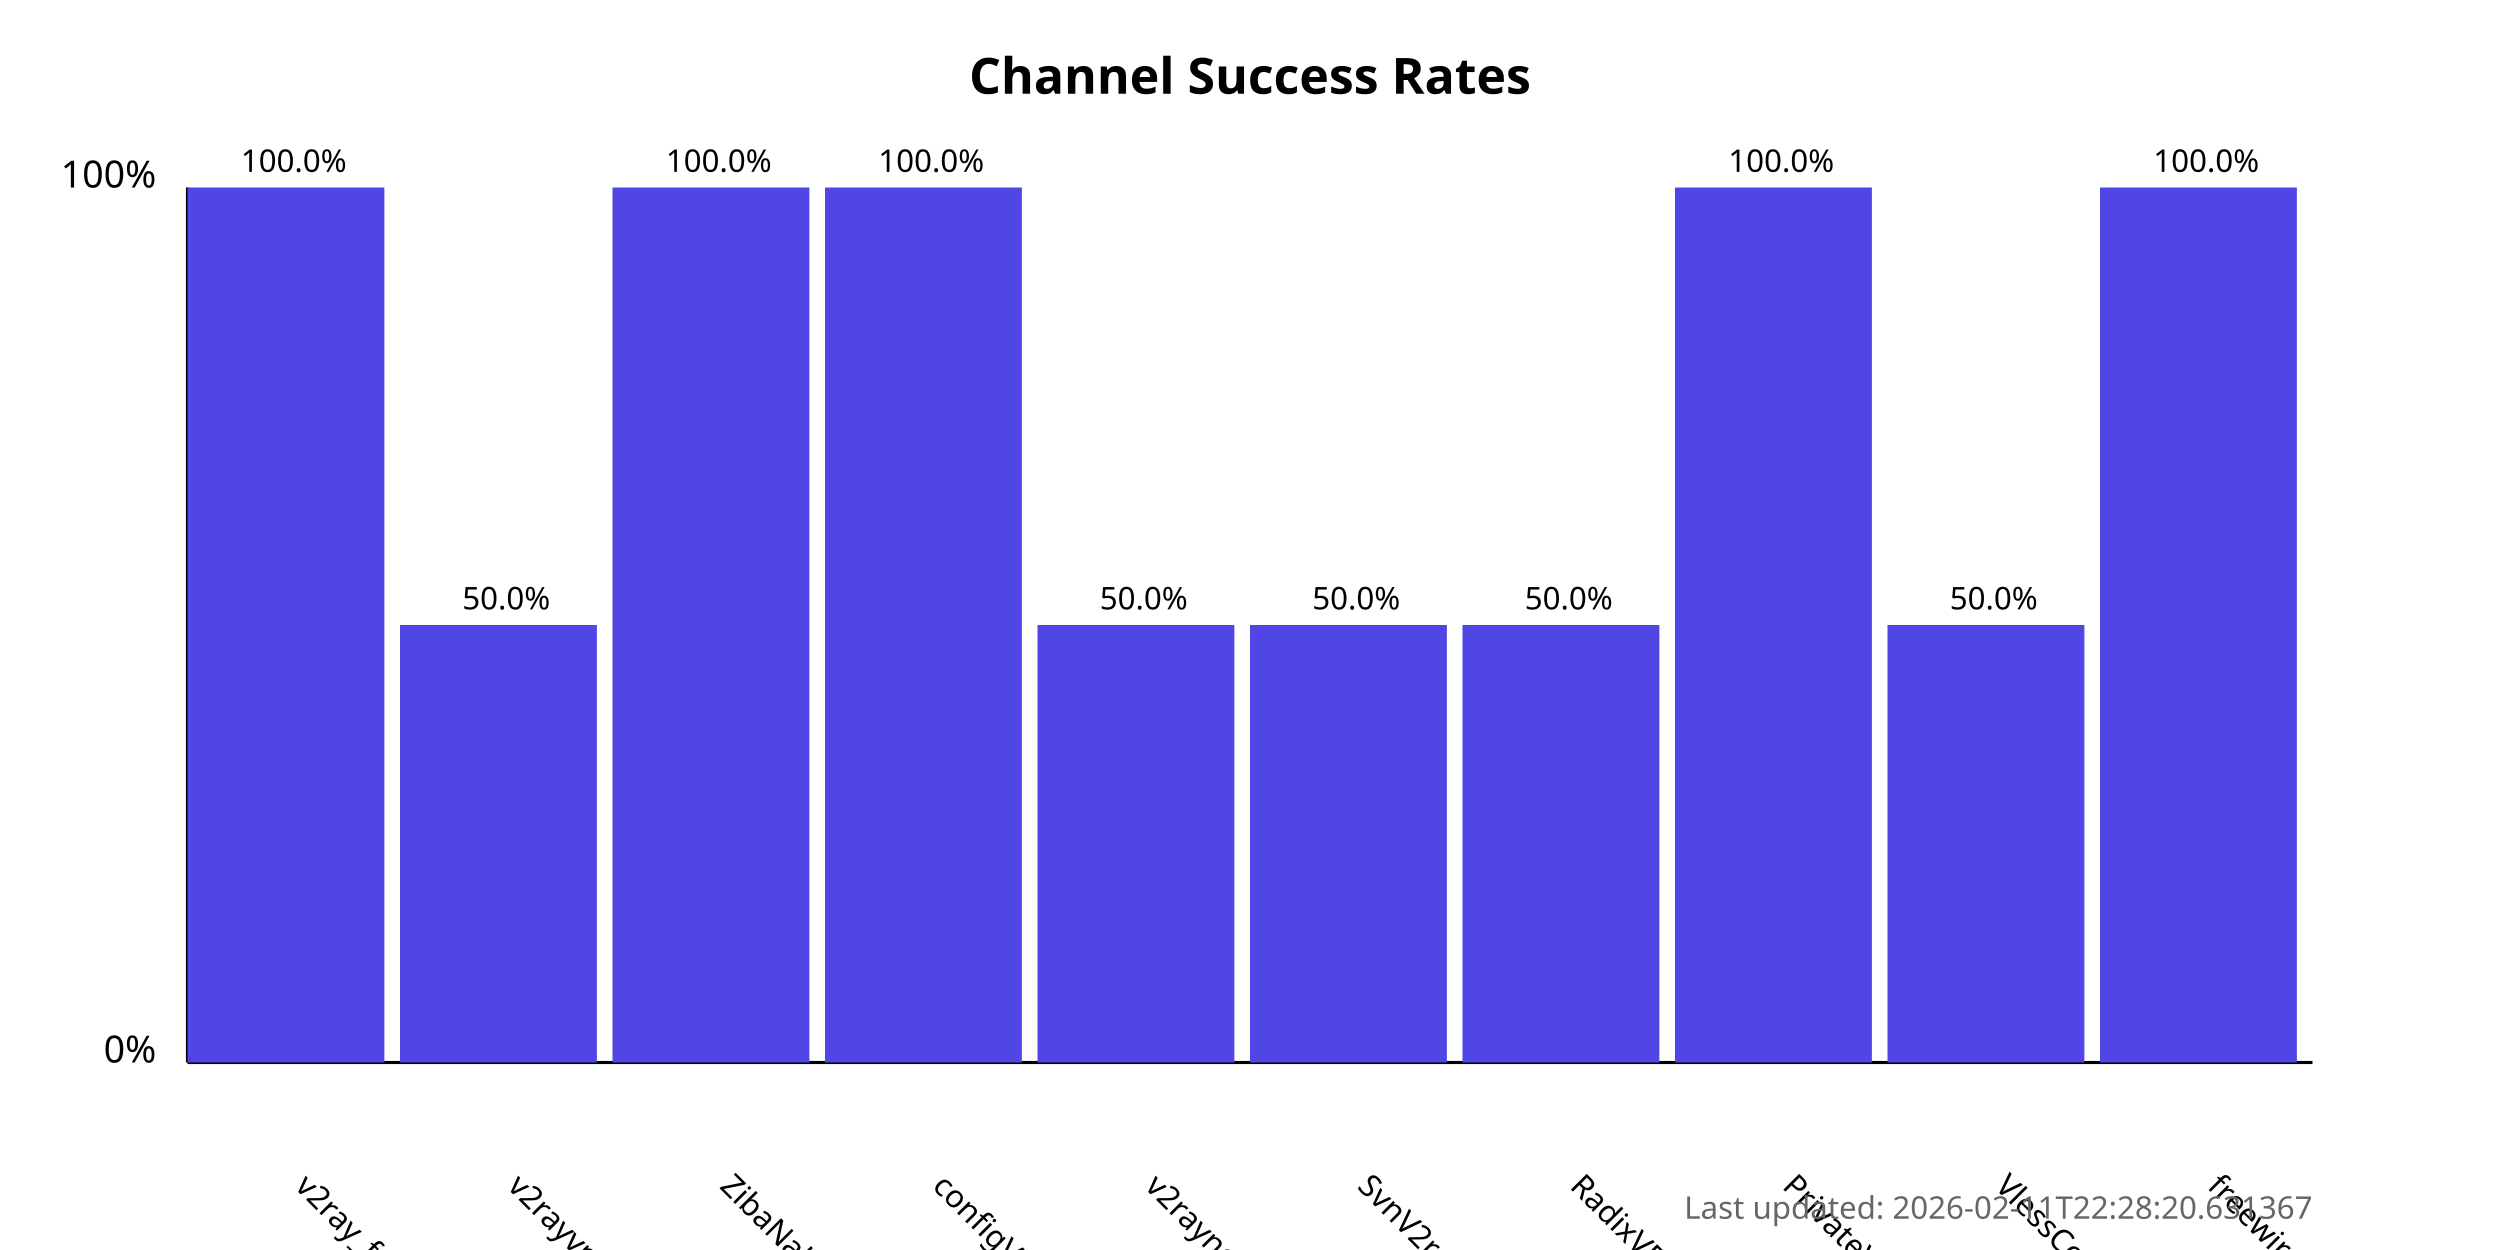
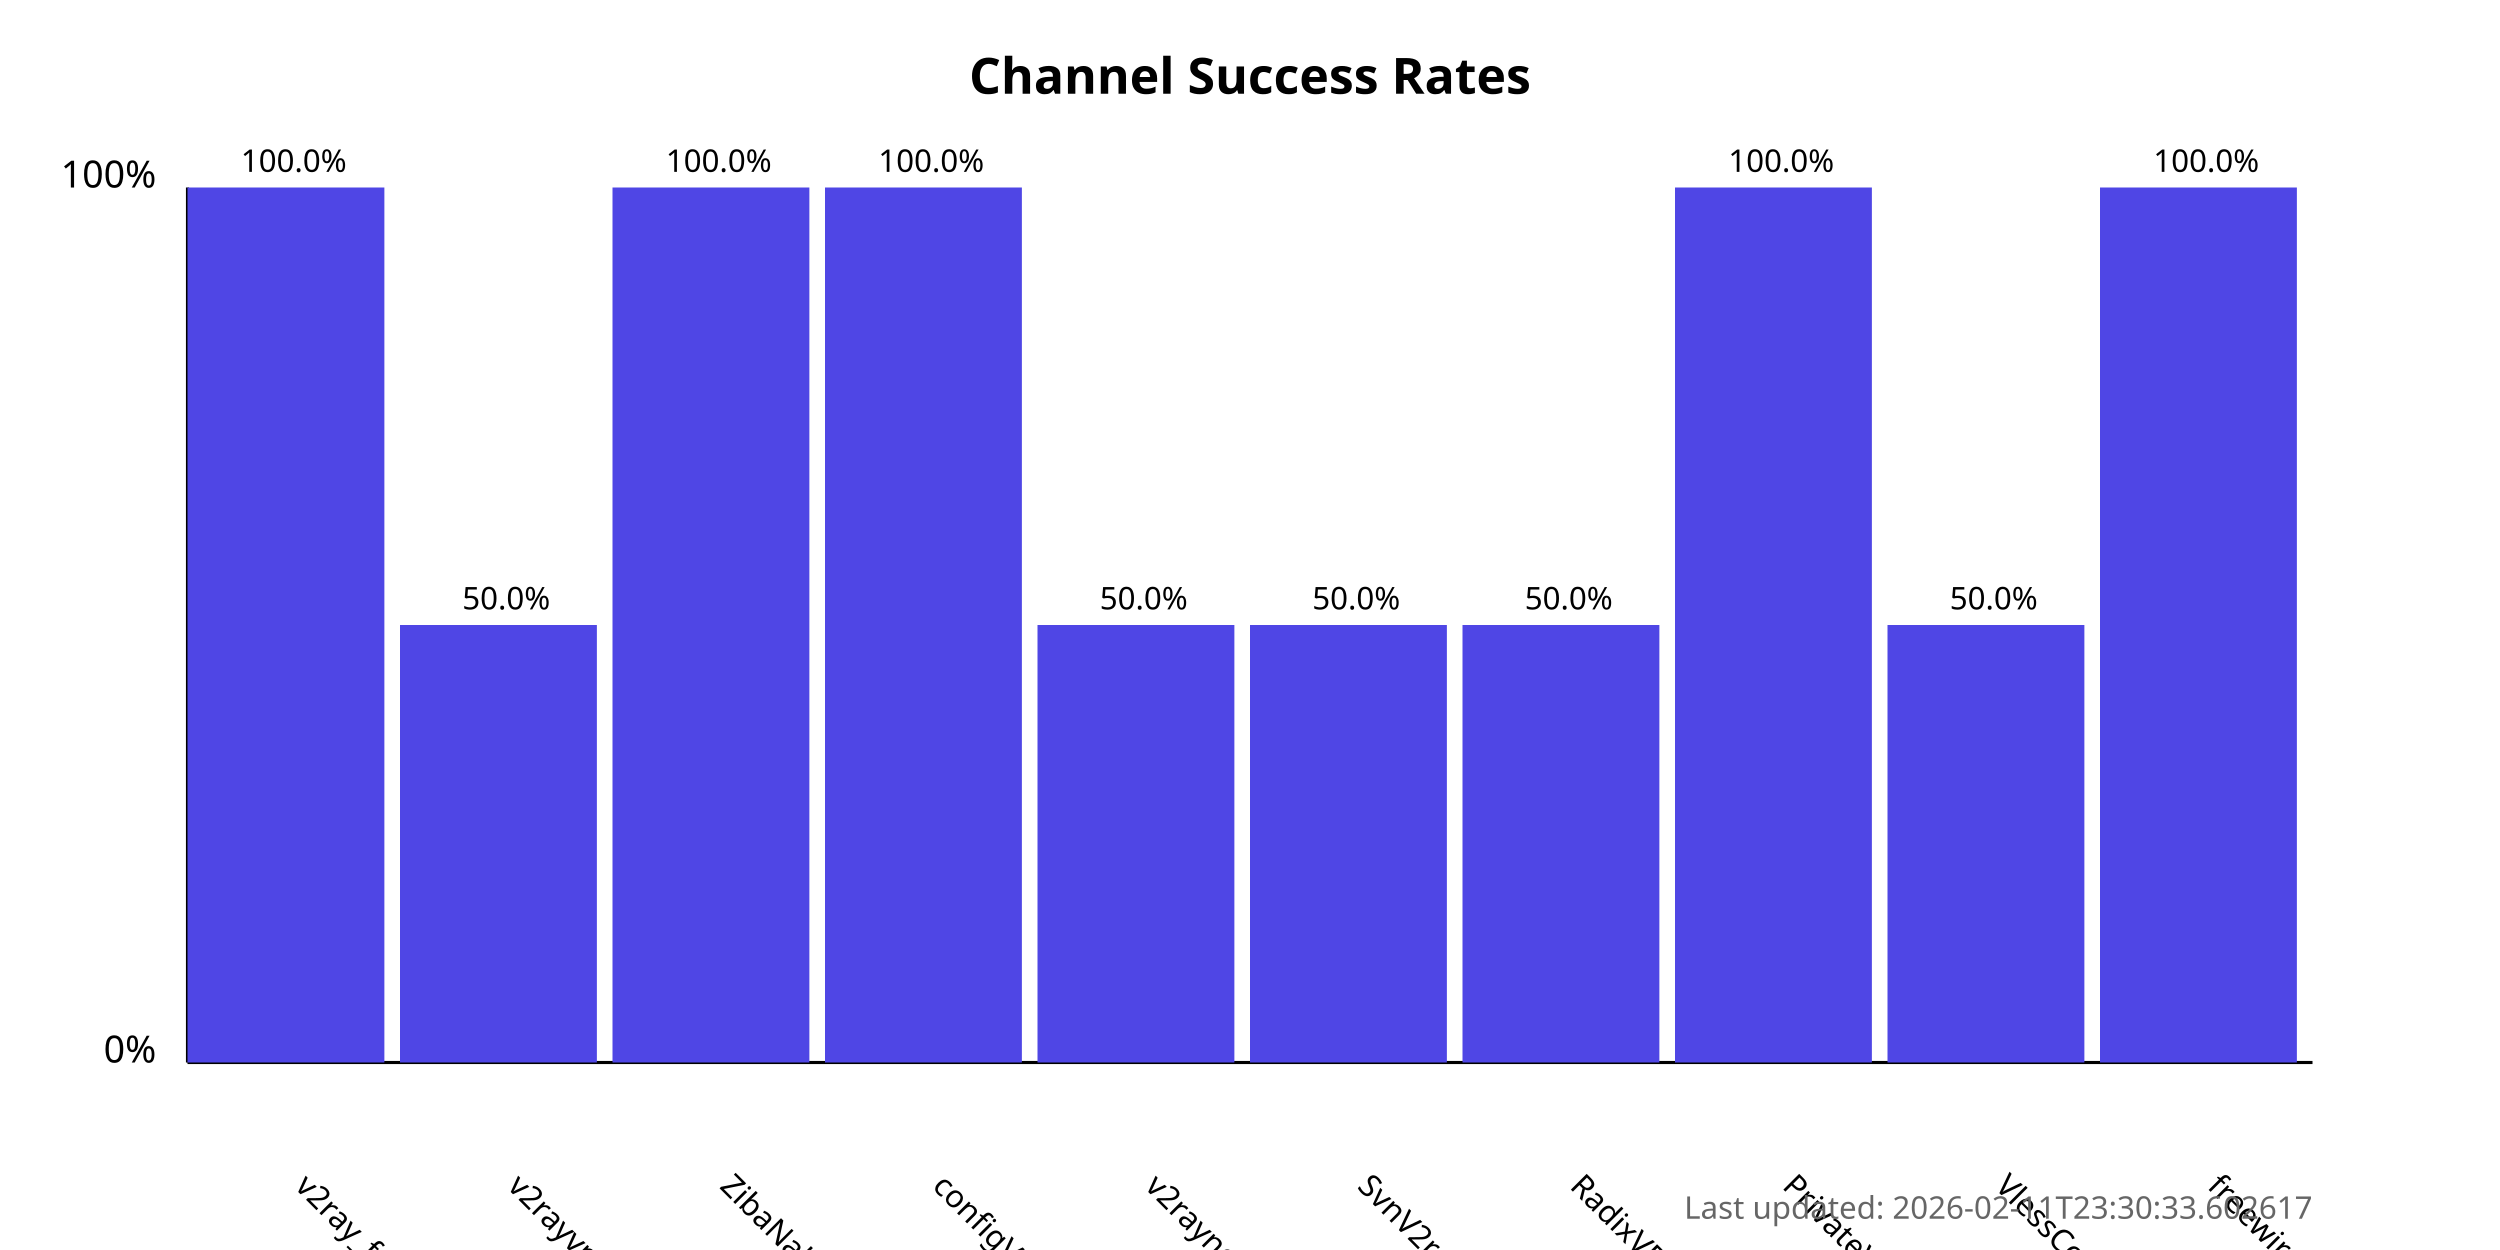
<svg xmlns="http://www.w3.org/2000/svg" width="800" height="400">
  <style>
            .chart-title { font: bold 16px sans-serif; }
            .axis-label { font: 12px sans-serif; }
            .tick-label { font: 10px sans-serif; }
            .bar { fill: #4f46e5; }
            .bar:hover { fill: #6366f1; }
            .timestamp { font: 10px sans-serif; fill: #666; }
        </style>
  <text x="400.0" y="30" text-anchor="middle" class="chart-title">
            Channel Success Rates
        </text>
  <line x1="60" y1="340" x2="60" y2="60" stroke="black" stroke-width="1" />
  <line x1="60" y1="340" x2="740" y2="340" stroke="black" stroke-width="1" />
  <text x="50" y="340" text-anchor="end" class="axis-label">0%</text>
  <text x="50" y="60" text-anchor="end" class="axis-label">100%</text>
  <g>
    <rect x="60" y="60.0" width="63.0" height="280.0" class="bar" />
    <text x="94.0" y="380" transform="rotate(45, 94.0, 380)" text-anchor="start" class="tick-label">
                v2ray_free_conf
            </text>
    <text x="94.0" y="55.0" text-anchor="middle" class="tick-label">
                100.0%
            </text>
  </g>
  <g>
    <rect x="128.0" y="200.0" width="63.0" height="140.0" class="bar" />
    <text x="162.0" y="380" transform="rotate(45, 162.0, 380)" text-anchor="start" class="tick-label">
                v2rayvpno
            </text>
    <text x="162.0" y="195.0" text-anchor="middle" class="tick-label">
                50.0%
            </text>
  </g>
  <g>
    <rect x="196.0" y="60.0" width="63.0" height="280.0" class="bar" />
    <text x="230.0" y="380" transform="rotate(45, 230.0, 380)" text-anchor="start" class="tick-label">
                ZibaNabz
            </text>
    <text x="230.0" y="55.0" text-anchor="middle" class="tick-label">
                100.0%
            </text>
  </g>
  <g>
    <rect x="264.0" y="60.0" width="63.0" height="280.0" class="bar" />
    <text x="298.0" y="380" transform="rotate(45, 298.0, 380)" text-anchor="start" class="tick-label">
                configV2rayForFree
            </text>
    <text x="298.0" y="55.0" text-anchor="middle" class="tick-label">
                100.0%
            </text>
  </g>
  <g>
    <rect x="332.0" y="200.0" width="63.0" height="140.0" class="bar" />
    <text x="366.0" y="380" transform="rotate(45, 366.0, 380)" text-anchor="start" class="tick-label">
                v2rayngvpn
            </text>
    <text x="366.0" y="195.0" text-anchor="middle" class="tick-label">
                50.0%
            </text>
  </g>
  <g>
    <rect x="400.0" y="200.0" width="63.0" height="140.0" class="bar" />
    <text x="434.0" y="380" transform="rotate(45, 434.0, 380)" text-anchor="start" class="tick-label">
                SvnV2ray
            </text>
    <text x="434.0" y="195.0" text-anchor="middle" class="tick-label">
                50.0%
            </text>
  </g>
  <g>
    <rect x="468.0" y="200.0" width="63.0" height="140.0" class="bar" />
    <text x="502.0" y="380" transform="rotate(45, 502.0, 380)" text-anchor="start" class="tick-label">
                RadixVPN
            </text>
    <text x="502.0" y="195.0" text-anchor="middle" class="tick-label">
                50.0%
            </text>
  </g>
  <g>
    <rect x="536.0" y="60.0" width="63.0" height="280.0" class="bar" />
    <text x="570.0" y="380" transform="rotate(45, 570.0, 380)" text-anchor="start" class="tick-label">
                PrivateVPNs
            </text>
    <text x="570.0" y="55.0" text-anchor="middle" class="tick-label">
                100.0%
            </text>
  </g>
  <g>
    <rect x="604.0" y="200.0" width="63.0" height="140.0" class="bar" />
    <text x="638.0" y="380" transform="rotate(45, 638.0, 380)" text-anchor="start" class="tick-label">
                VlessConfig
            </text>
    <text x="638.0" y="195.0" text-anchor="middle" class="tick-label">
                50.0%
            </text>
  </g>
  <g>
    <rect x="672.0" y="60.0" width="63.0" height="280.0" class="bar" />
    <text x="706.0" y="380" transform="rotate(45, 706.0, 380)" text-anchor="start" class="tick-label">
                freewireguard
            </text>
    <text x="706.0" y="55.0" text-anchor="middle" class="tick-label">
                100.0%
            </text>
  </g>
  <text x="740" y="390" text-anchor="end" class="timestamp">
-             Last updated: 2026-02-11T22:28:20.631367
+             Last updated: 2026-02-11T23:30:33.602617
        </text>
</svg>
